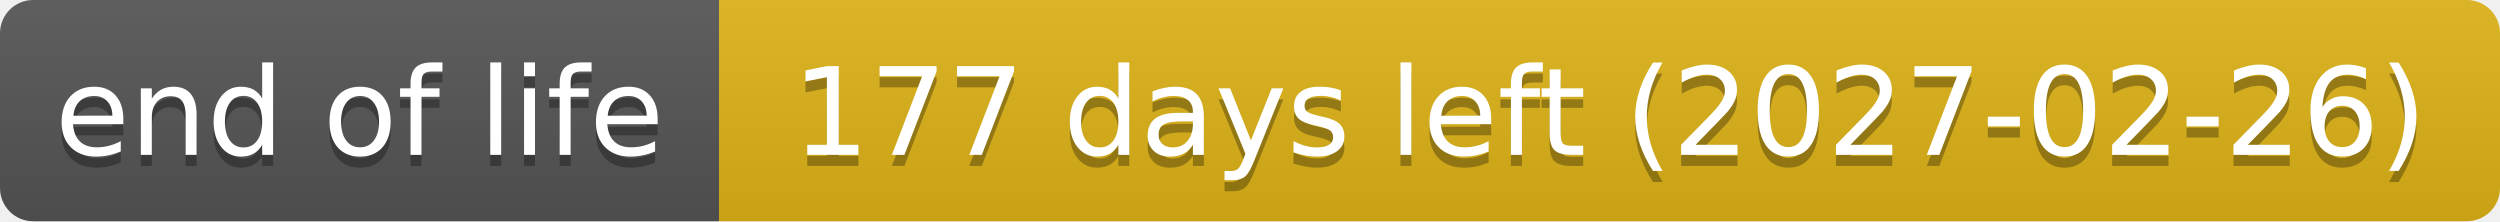
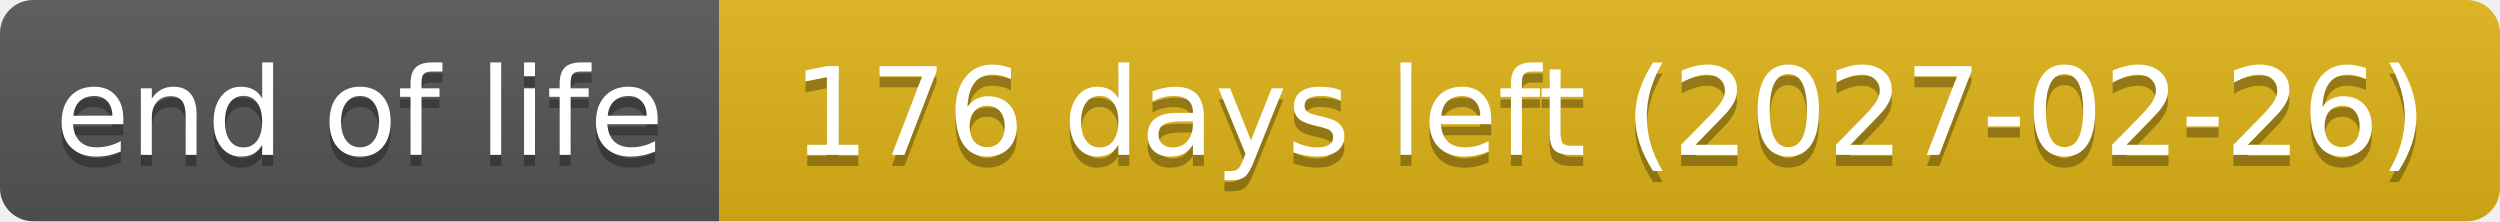
- <svg xmlns="http://www.w3.org/2000/svg" width="226" height="20" role="img" aria-label="end of life: 177 days left (2027-02-26)">
+ <svg xmlns="http://www.w3.org/2000/svg" width="226" height="20" role="img" aria-label="end of life: 176 days left (2027-02-26)">
  <linearGradient id="s" x2="0" y2="100%">
    <stop offset="0" stop-color="#bbb" stop-opacity=".1" />
    <stop offset="1" stop-opacity=".1" />
  </linearGradient>
  <clipPath id="r">
    <rect width="226" height="20" rx="3" fill="#fff" />
  </clipPath>
  <g clip-path="url(#r)">
    <rect width="65" height="20" fill="#555" />
    <rect x="65" width="161" height="20" fill="#dfb317" />
    <rect width="226" height="20" fill="url(#s)" />
  </g>
  <g fill="#fff" text-anchor="middle" font-family="Verdana,Geneva,DejaVu Sans,sans-serif" text-rendering="geometricPrecision" font-size="110">
    <text aria-hidden="true" x="325" y="150" fill="#010101" fill-opacity=".3" transform="scale(.1)" textLength="551">end of life</text>
    <text x="325" y="140" transform="scale(.1)" textLength="551">end of life</text>
-     <text aria-hidden="true" x="1455" y="150" fill="#010101" fill-opacity=".3" transform="scale(.1)" textLength="1511">177 days left (2027-02-26)</text>
-     <text x="1455" y="140" transform="scale(.1)" textLength="1511">177 days left (2027-02-26)</text>
+     <text aria-hidden="true" x="1455" y="150" fill="#010101" fill-opacity=".3" transform="scale(.1)" textLength="1511">176 days left (2027-02-26)</text>
+     <text x="1455" y="140" transform="scale(.1)" textLength="1511">176 days left (2027-02-26)</text>
  </g>
</svg>
